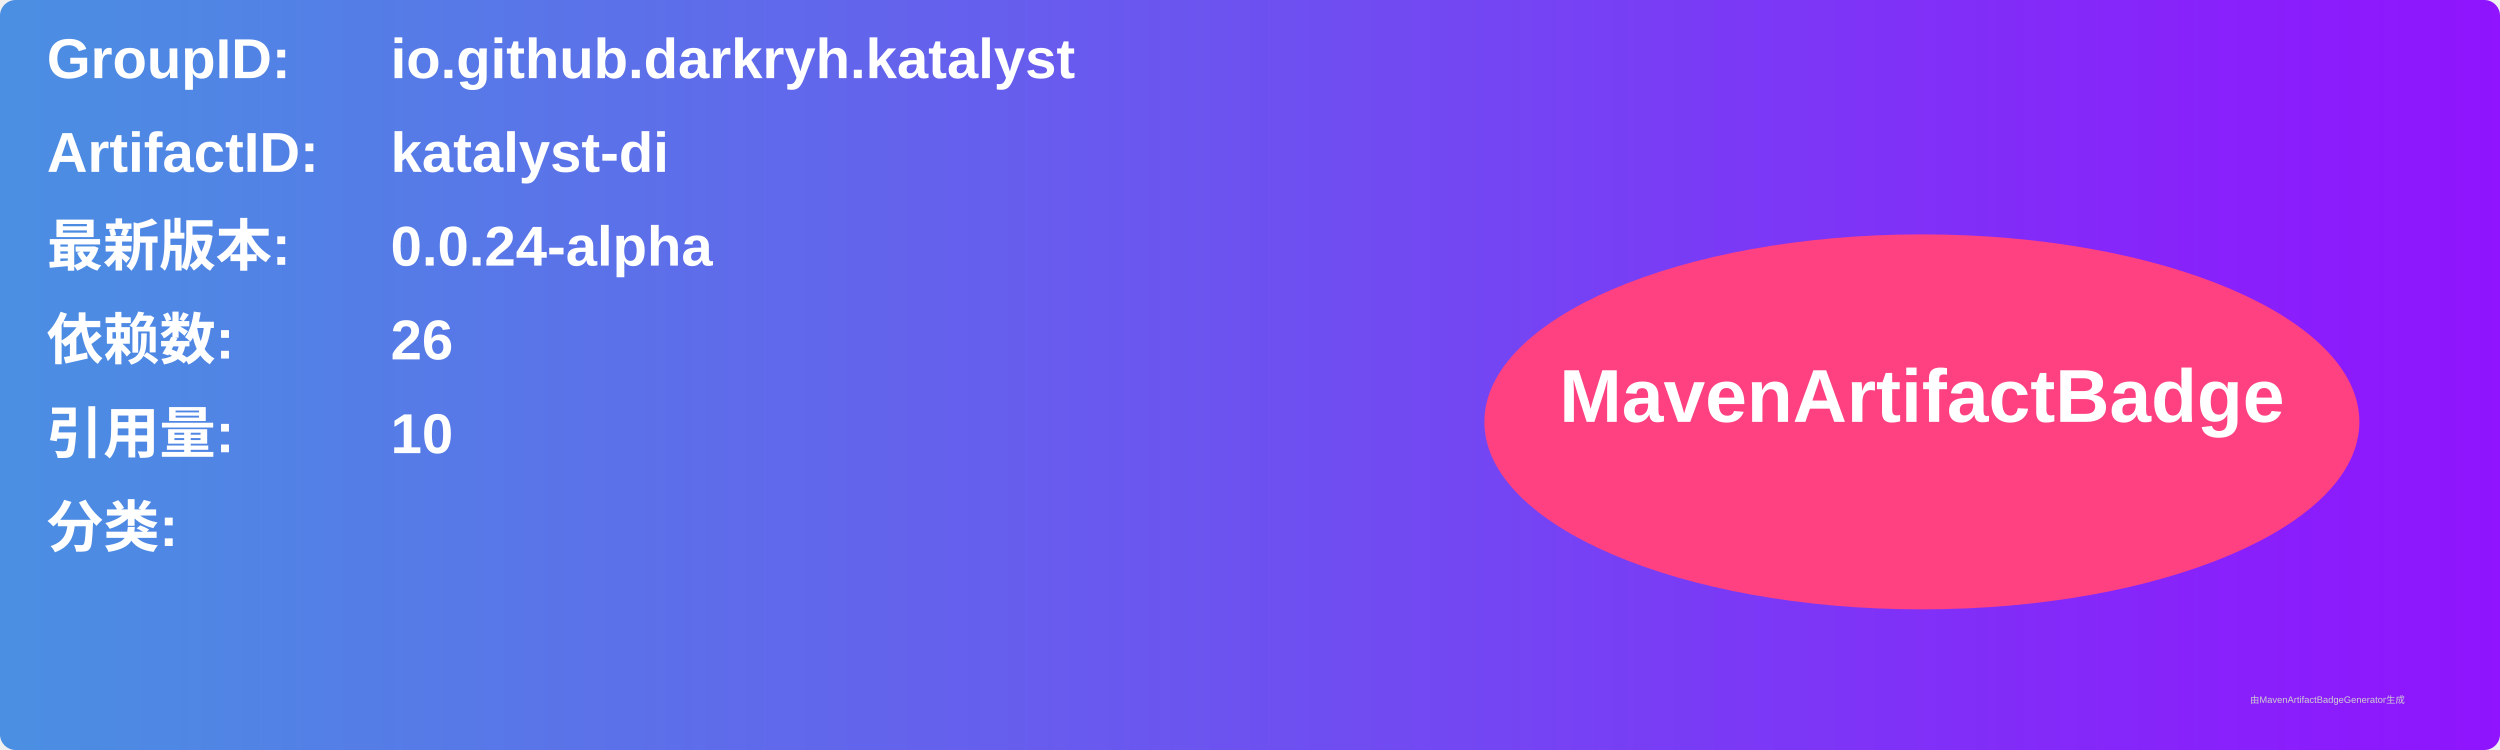
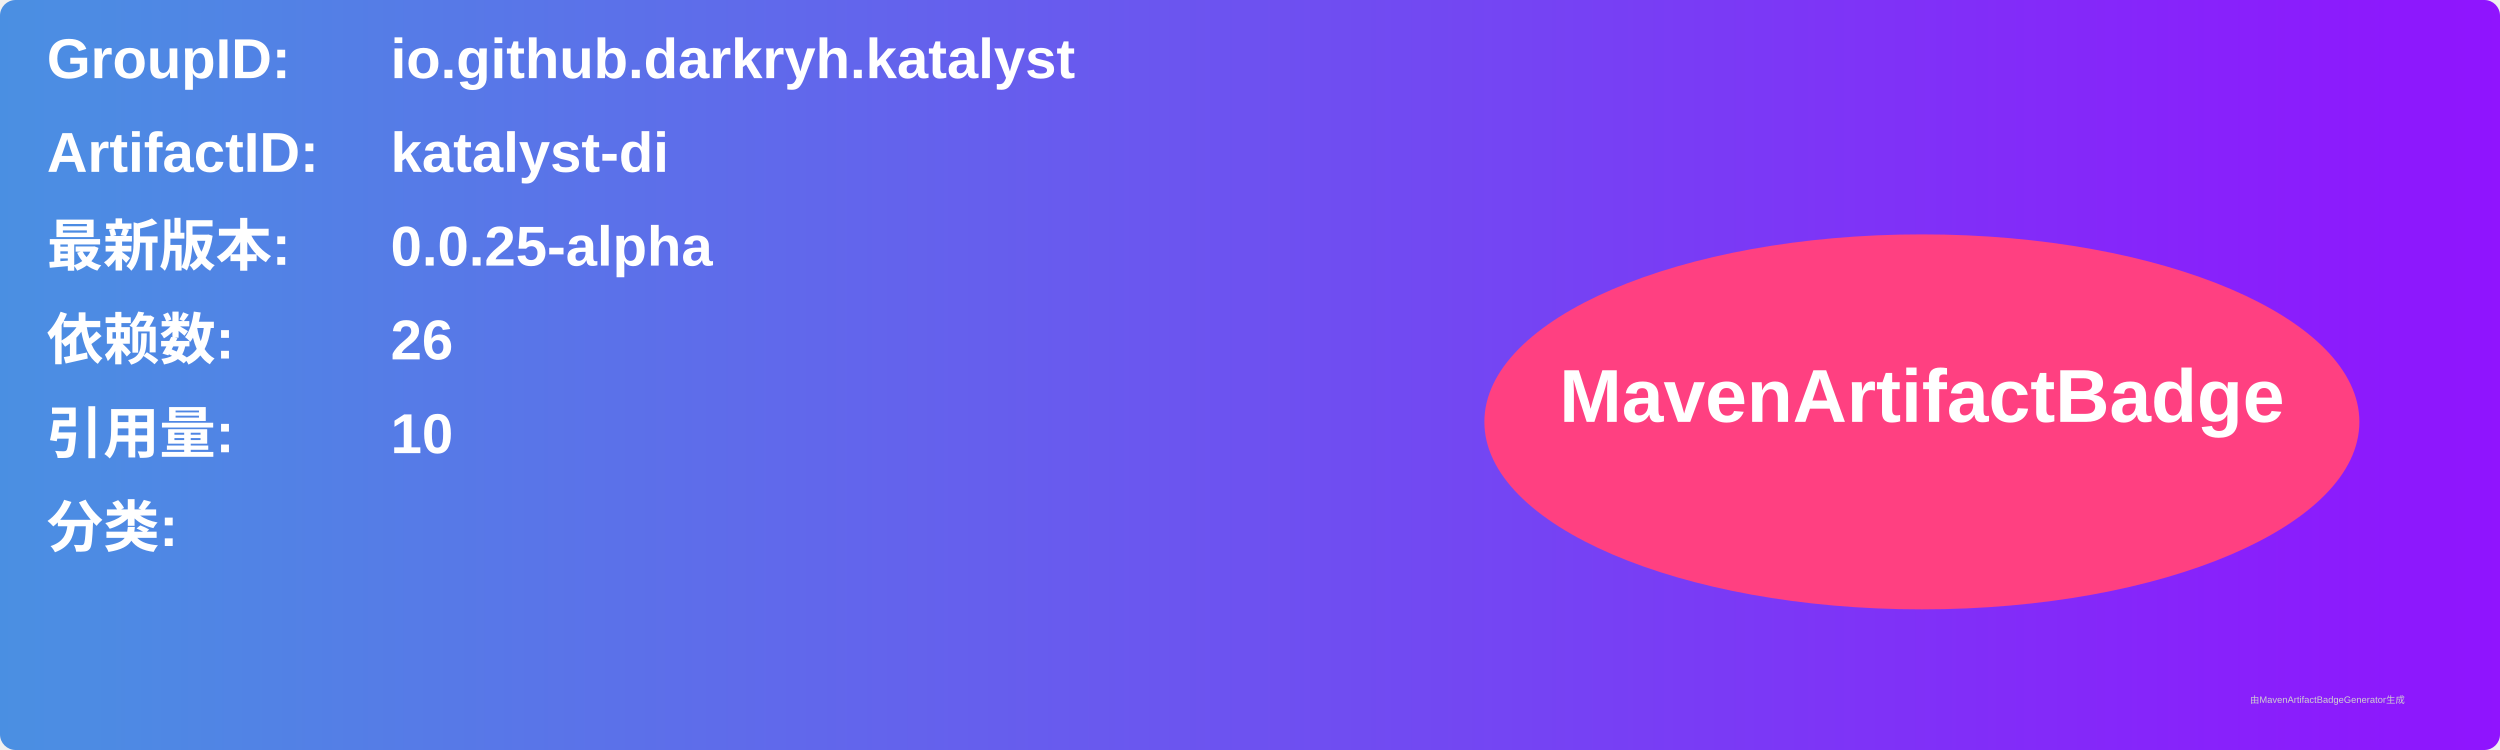
<svg xmlns="http://www.w3.org/2000/svg" width="800" height="240" viewBox="0 0 800 240">
  <linearGradient id="grad" x1="0%" y1="0%" x2="100%" y2="0%">
    <stop offset="0%" stop-color="#4a90e2" />
    <stop offset="100%" stop-color="#9013fe" />
  </linearGradient>
  <rect width="100%" height="100%" rx="5" ry="5" fill="url(#grad)" />
  <g transform="translate(15, 15)">
    <text x="0" y="10" font-family="Arial" font-size="18" fill="white" font-weight="bold" width="260">GroupID:</text>
    <text x="110" y="10" font-family="Arial" font-size="18" fill="white" font-weight="bold" width="460">io.github.darkryh.katalyst</text>
    <text x="0" y="40" font-family="Arial" font-size="18" fill="white" font-weight="bold" width="260">ArtifactID:</text>
    <text x="110" y="40" font-family="Arial" font-size="18" fill="white" font-weight="bold" width="460">katalyst-di</text>
    <text x="0" y="70" font-family="Arial" font-size="18" fill="white" font-weight="bold">最新版本:</text>
    <text x="110" y="70" font-family="Arial" font-size="18" fill="white" font-weight="bold">
-       <tspan font-weight="bold">0.0.24-alpha</tspan>
+       <tspan font-weight="bold">0.0.25-alpha</tspan>
    </text>
    <text x="0" y="100" font-family="Arial" font-size="18" fill="white" font-weight="bold">依赖数: </text>
    <text x="110" y="100" font-family="Arial" font-size="18" fill="white">
      <tspan font-weight="bold">26</tspan>
    </text>
    <text x="0" y="130" font-family="Arial" font-size="18" fill="white" font-weight="bold">引用量: </text>
    <text x="110" y="130" font-family="Arial" font-size="18" fill="white">
      <tspan font-weight="bold">10</tspan>
    </text>
    <text x="0" y="160" font-family="Arial" font-size="18" fill="white" font-weight="bold">分类:</text>
    <text x="10" y="190" font-family="Arial" font-size="10" fill="white">
      <tspan font-weight="bold" />
    </text>
    <ellipse cx="600" cy="120" rx="140" ry="60" fill="#ff4081" />
    <text x="600" y="120" text-anchor="middle" font-family="Arial" font-size="24" fill="white" font-weight="bold">MavenArtifactBadge</text>
  </g>
  <text x="720" y="225" font-family="Arial" font-size="3" fill="#d0d0d0">由MavenArtifactBadgeGenerator生成</text>
</svg>
